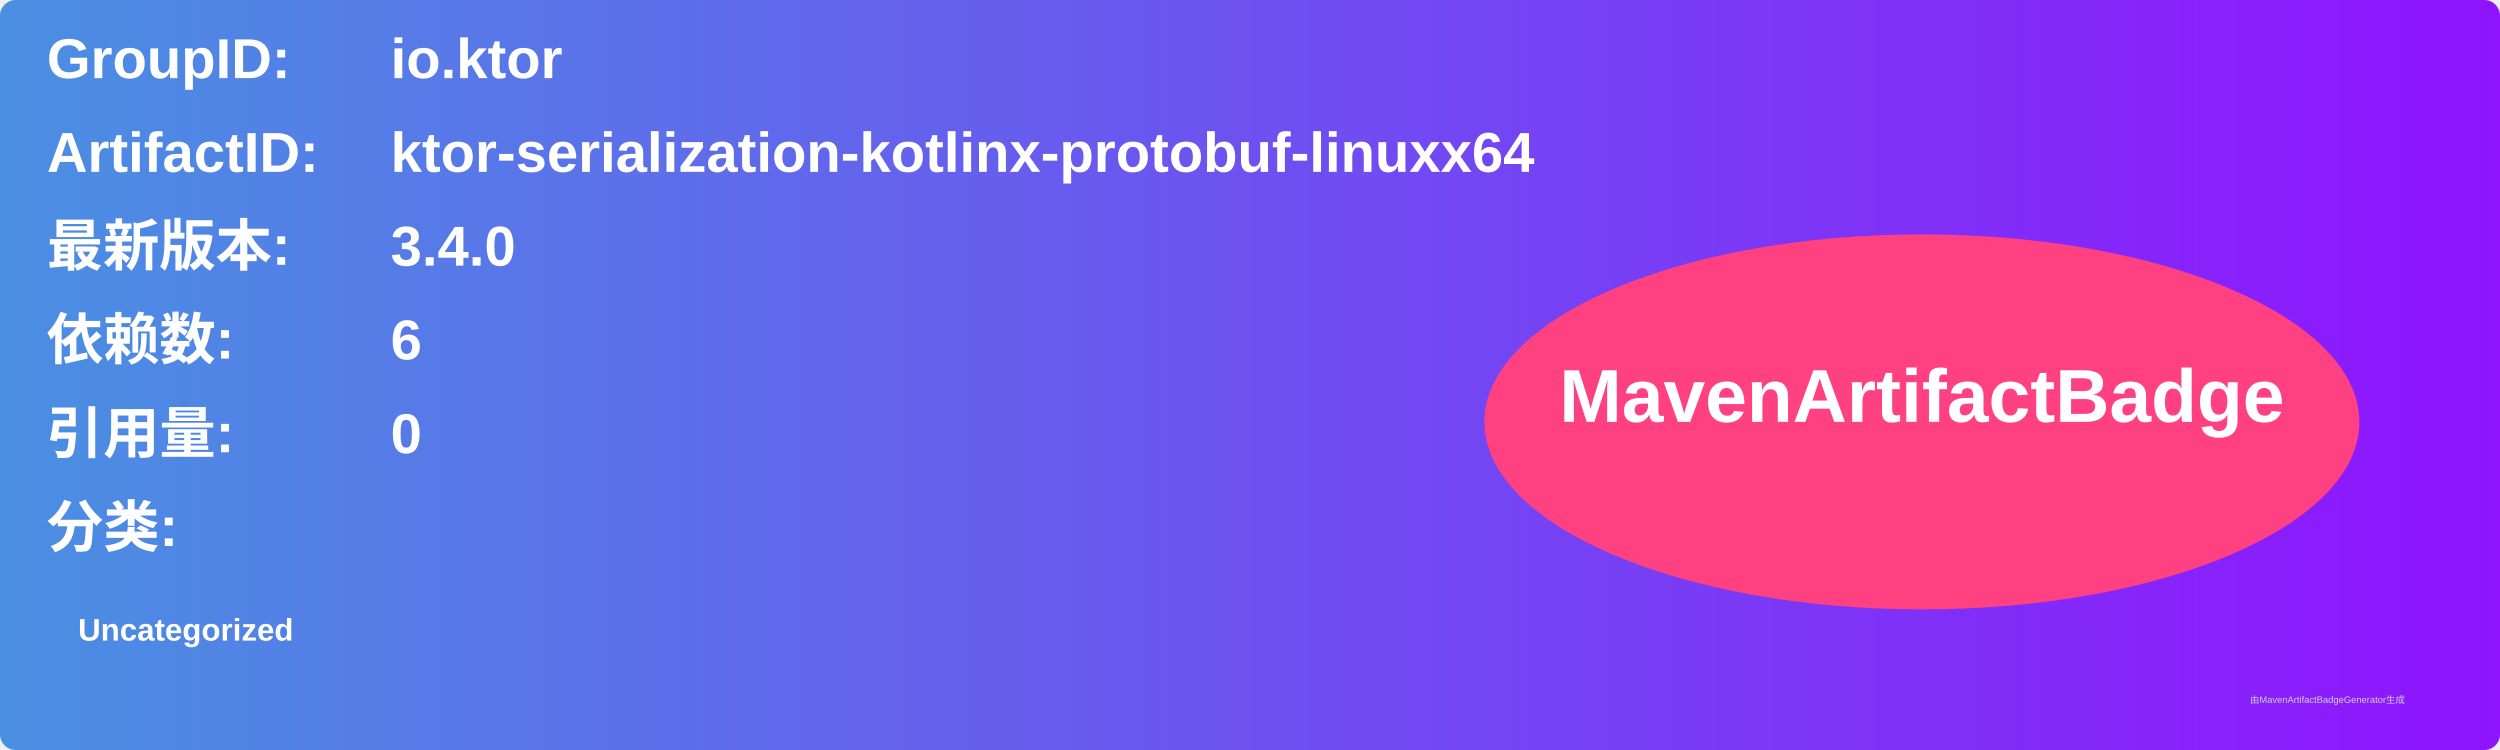
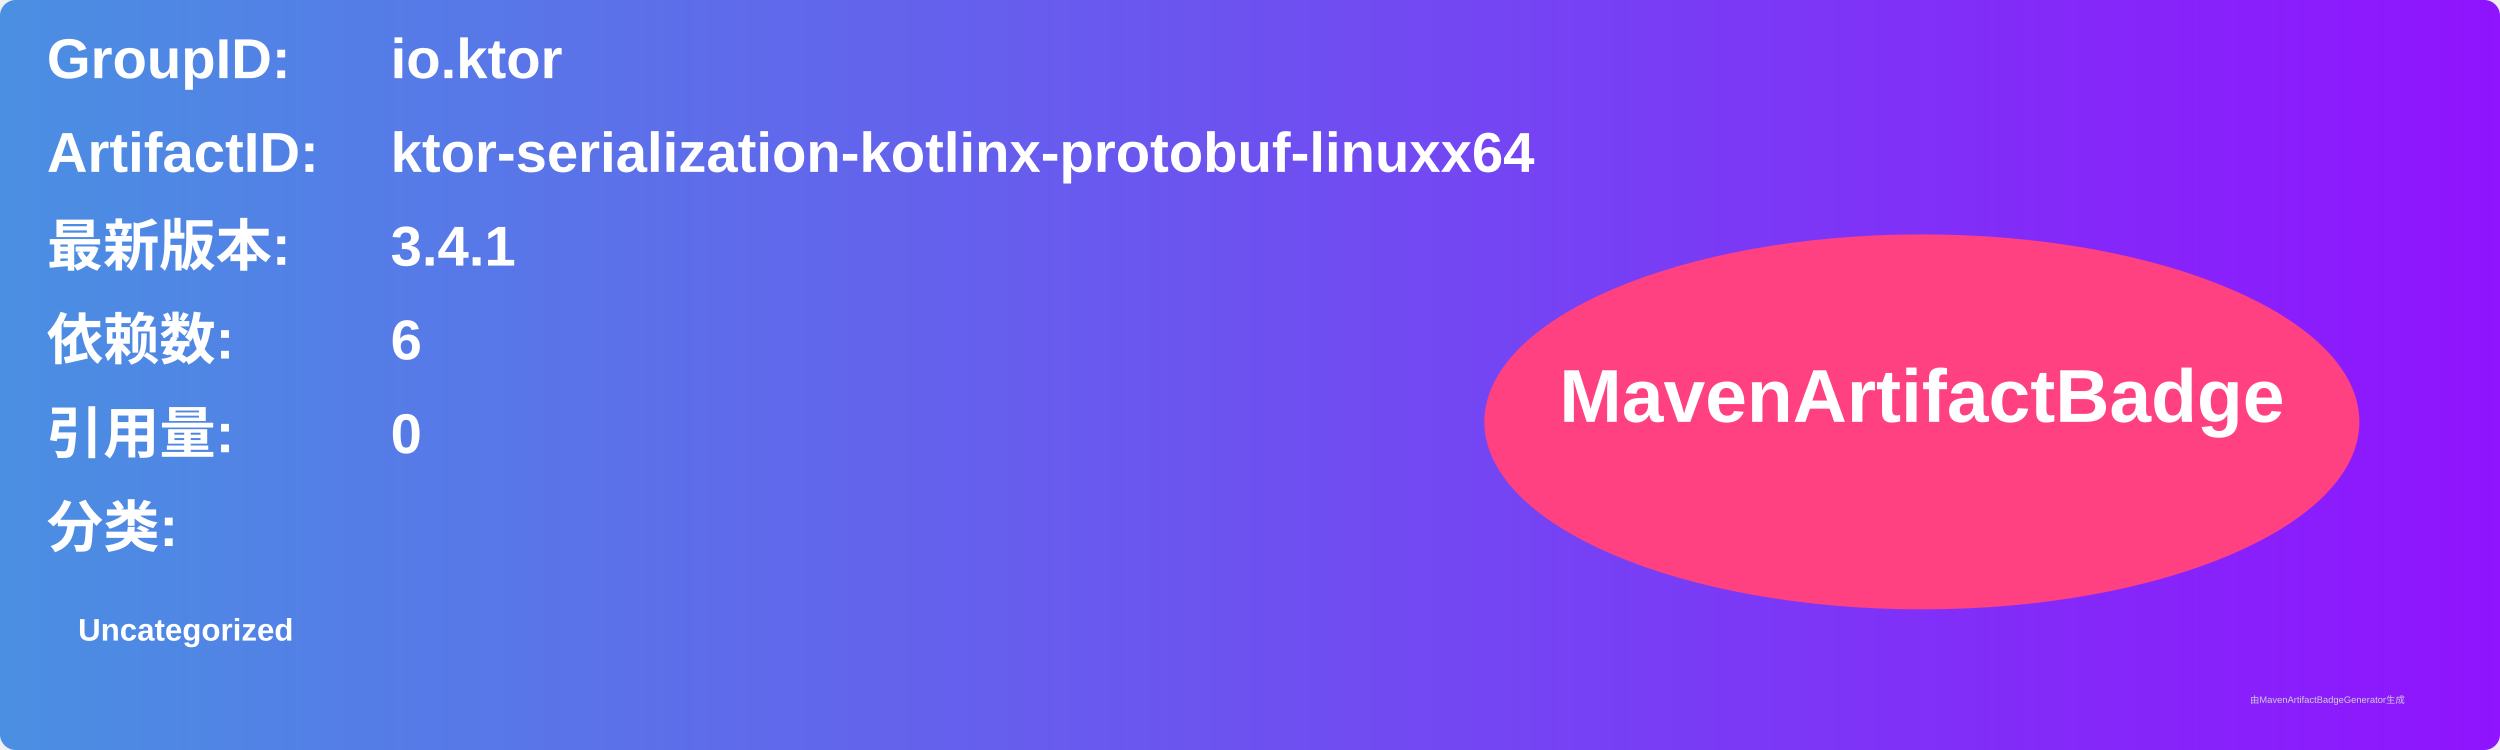
<svg xmlns="http://www.w3.org/2000/svg" width="800" height="240" viewBox="0 0 800 240">
  <linearGradient id="grad" x1="0%" y1="0%" x2="100%" y2="0%">
    <stop offset="0%" stop-color="#4a90e2" />
    <stop offset="100%" stop-color="#9013fe" />
  </linearGradient>
  <rect width="100%" height="100%" rx="5" ry="5" fill="url(#grad)" />
  <g transform="translate(15, 15)">
    <text x="0" y="10" font-family="Arial" font-size="18" fill="white" font-weight="bold" width="260">GroupID:</text>
    <text x="110" y="10" font-family="Arial" font-size="18" fill="white" font-weight="bold" width="460">io.ktor</text>
    <text x="0" y="40" font-family="Arial" font-size="18" fill="white" font-weight="bold" width="260">ArtifactID:</text>
    <text x="110" y="40" font-family="Arial" font-size="18" fill="white" font-weight="bold" width="460">ktor-serialization-kotlinx-protobuf-linuxx64</text>
    <text x="0" y="70" font-family="Arial" font-size="18" fill="white" font-weight="bold">最新版本:</text>
    <text x="110" y="70" font-family="Arial" font-size="18" fill="white" font-weight="bold">
-       <tspan font-weight="bold">3.4.0</tspan>
+       <tspan font-weight="bold">3.4.1</tspan>
    </text>
    <text x="0" y="100" font-family="Arial" font-size="18" fill="white" font-weight="bold">依赖数: </text>
    <text x="110" y="100" font-family="Arial" font-size="18" fill="white">
      <tspan font-weight="bold">6</tspan>
    </text>
    <text x="0" y="130" font-family="Arial" font-size="18" fill="white" font-weight="bold">引用量: </text>
    <text x="110" y="130" font-family="Arial" font-size="18" fill="white">
      <tspan font-weight="bold">0</tspan>
    </text>
    <text x="0" y="160" font-family="Arial" font-size="18" fill="white" font-weight="bold">分类:</text>
    <text x="10" y="190" font-family="Arial" font-size="10" fill="white">
      <tspan font-weight="bold">Uncategorized</tspan>
    </text>
    <ellipse cx="600" cy="120" rx="140" ry="60" fill="#ff4081" />
    <text x="600" y="120" text-anchor="middle" font-family="Arial" font-size="24" fill="white" font-weight="bold">MavenArtifactBadge</text>
  </g>
  <text x="720" y="225" font-family="Arial" font-size="3" fill="#d0d0d0">由MavenArtifactBadgeGenerator生成</text>
</svg>
